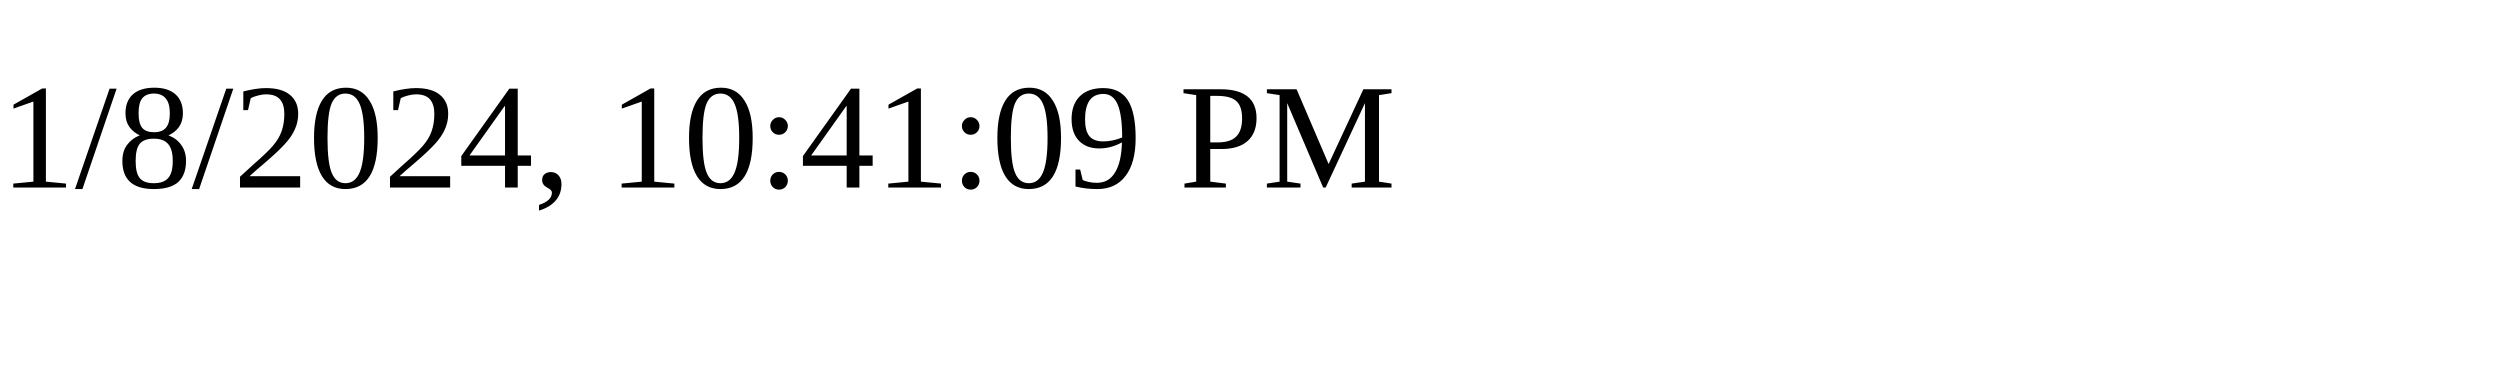
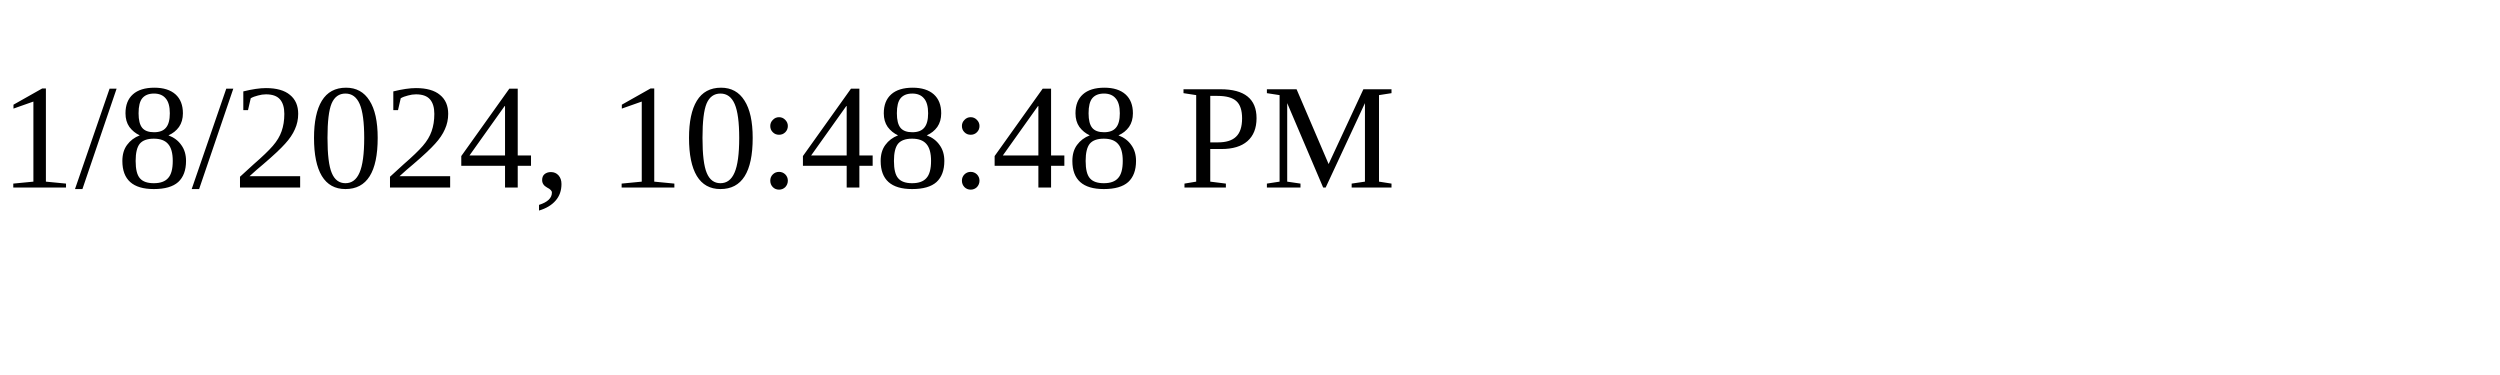
<svg xmlns="http://www.w3.org/2000/svg" height="30" width="200">
-   <text x="0" y="15">1/8/2024, 10:41:09 PM</text>
+   <text x="0" y="15">1/8/2024, 10:48:48 PM</text>
</svg>
